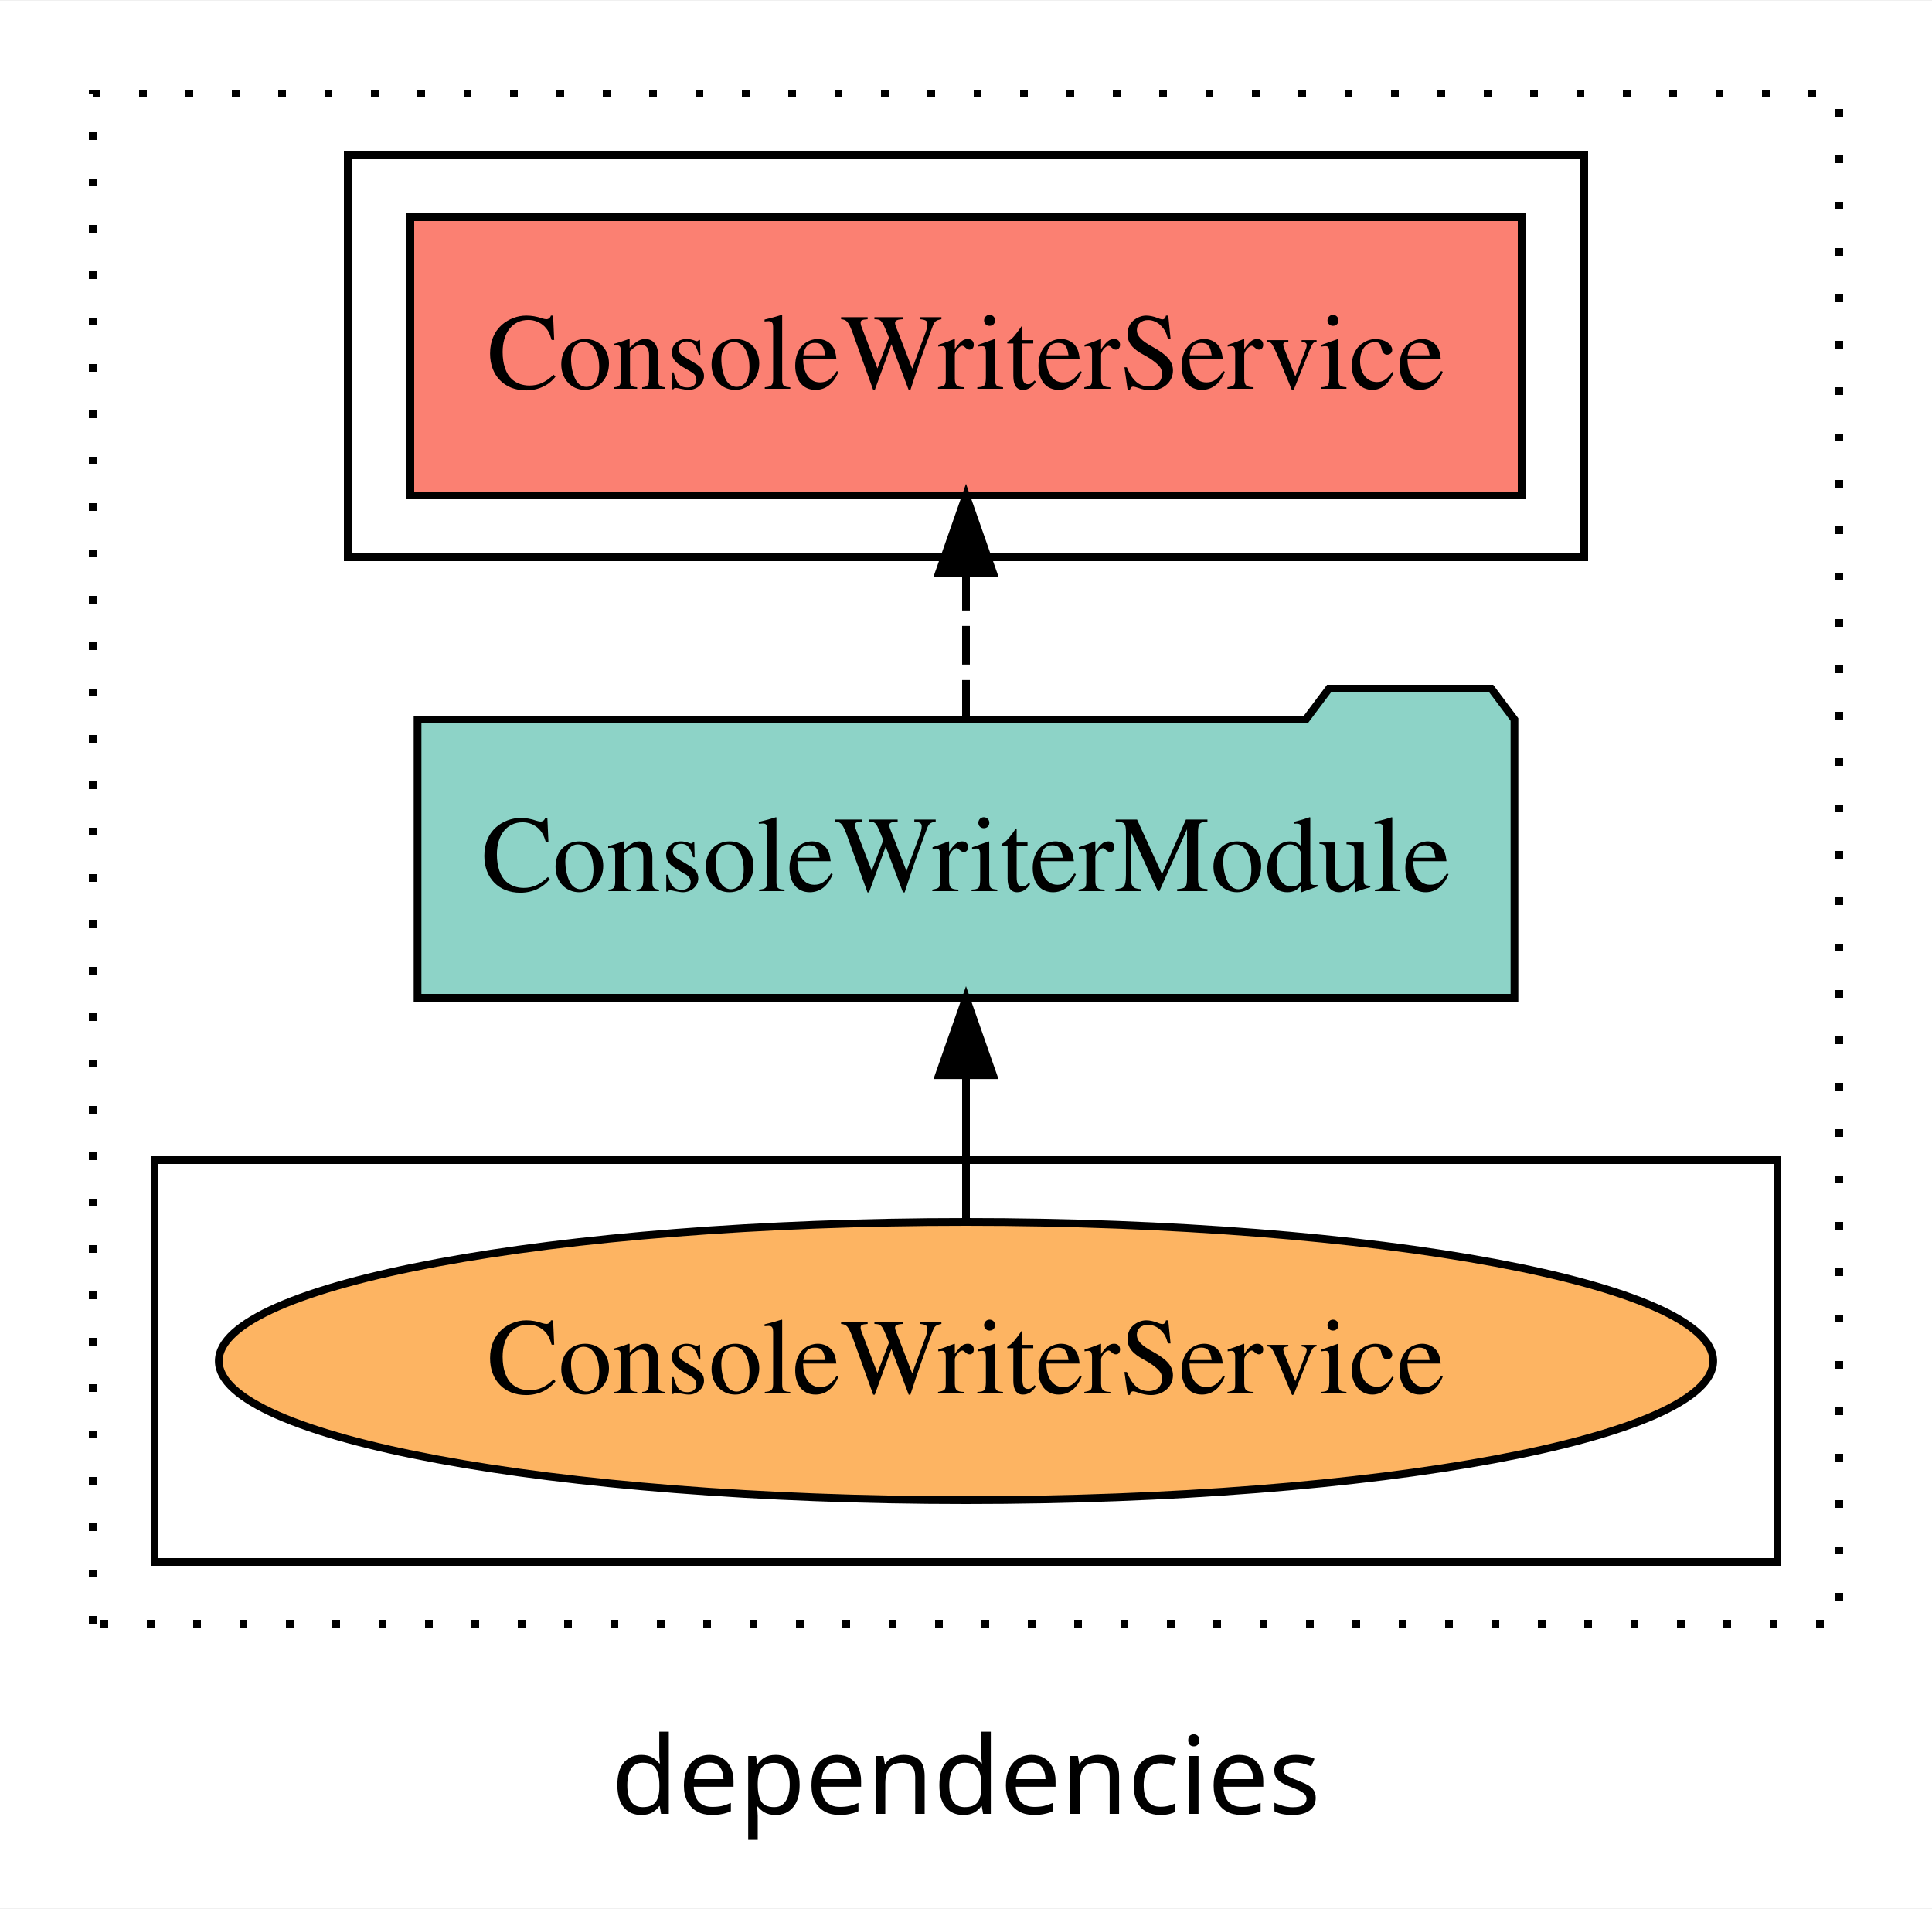
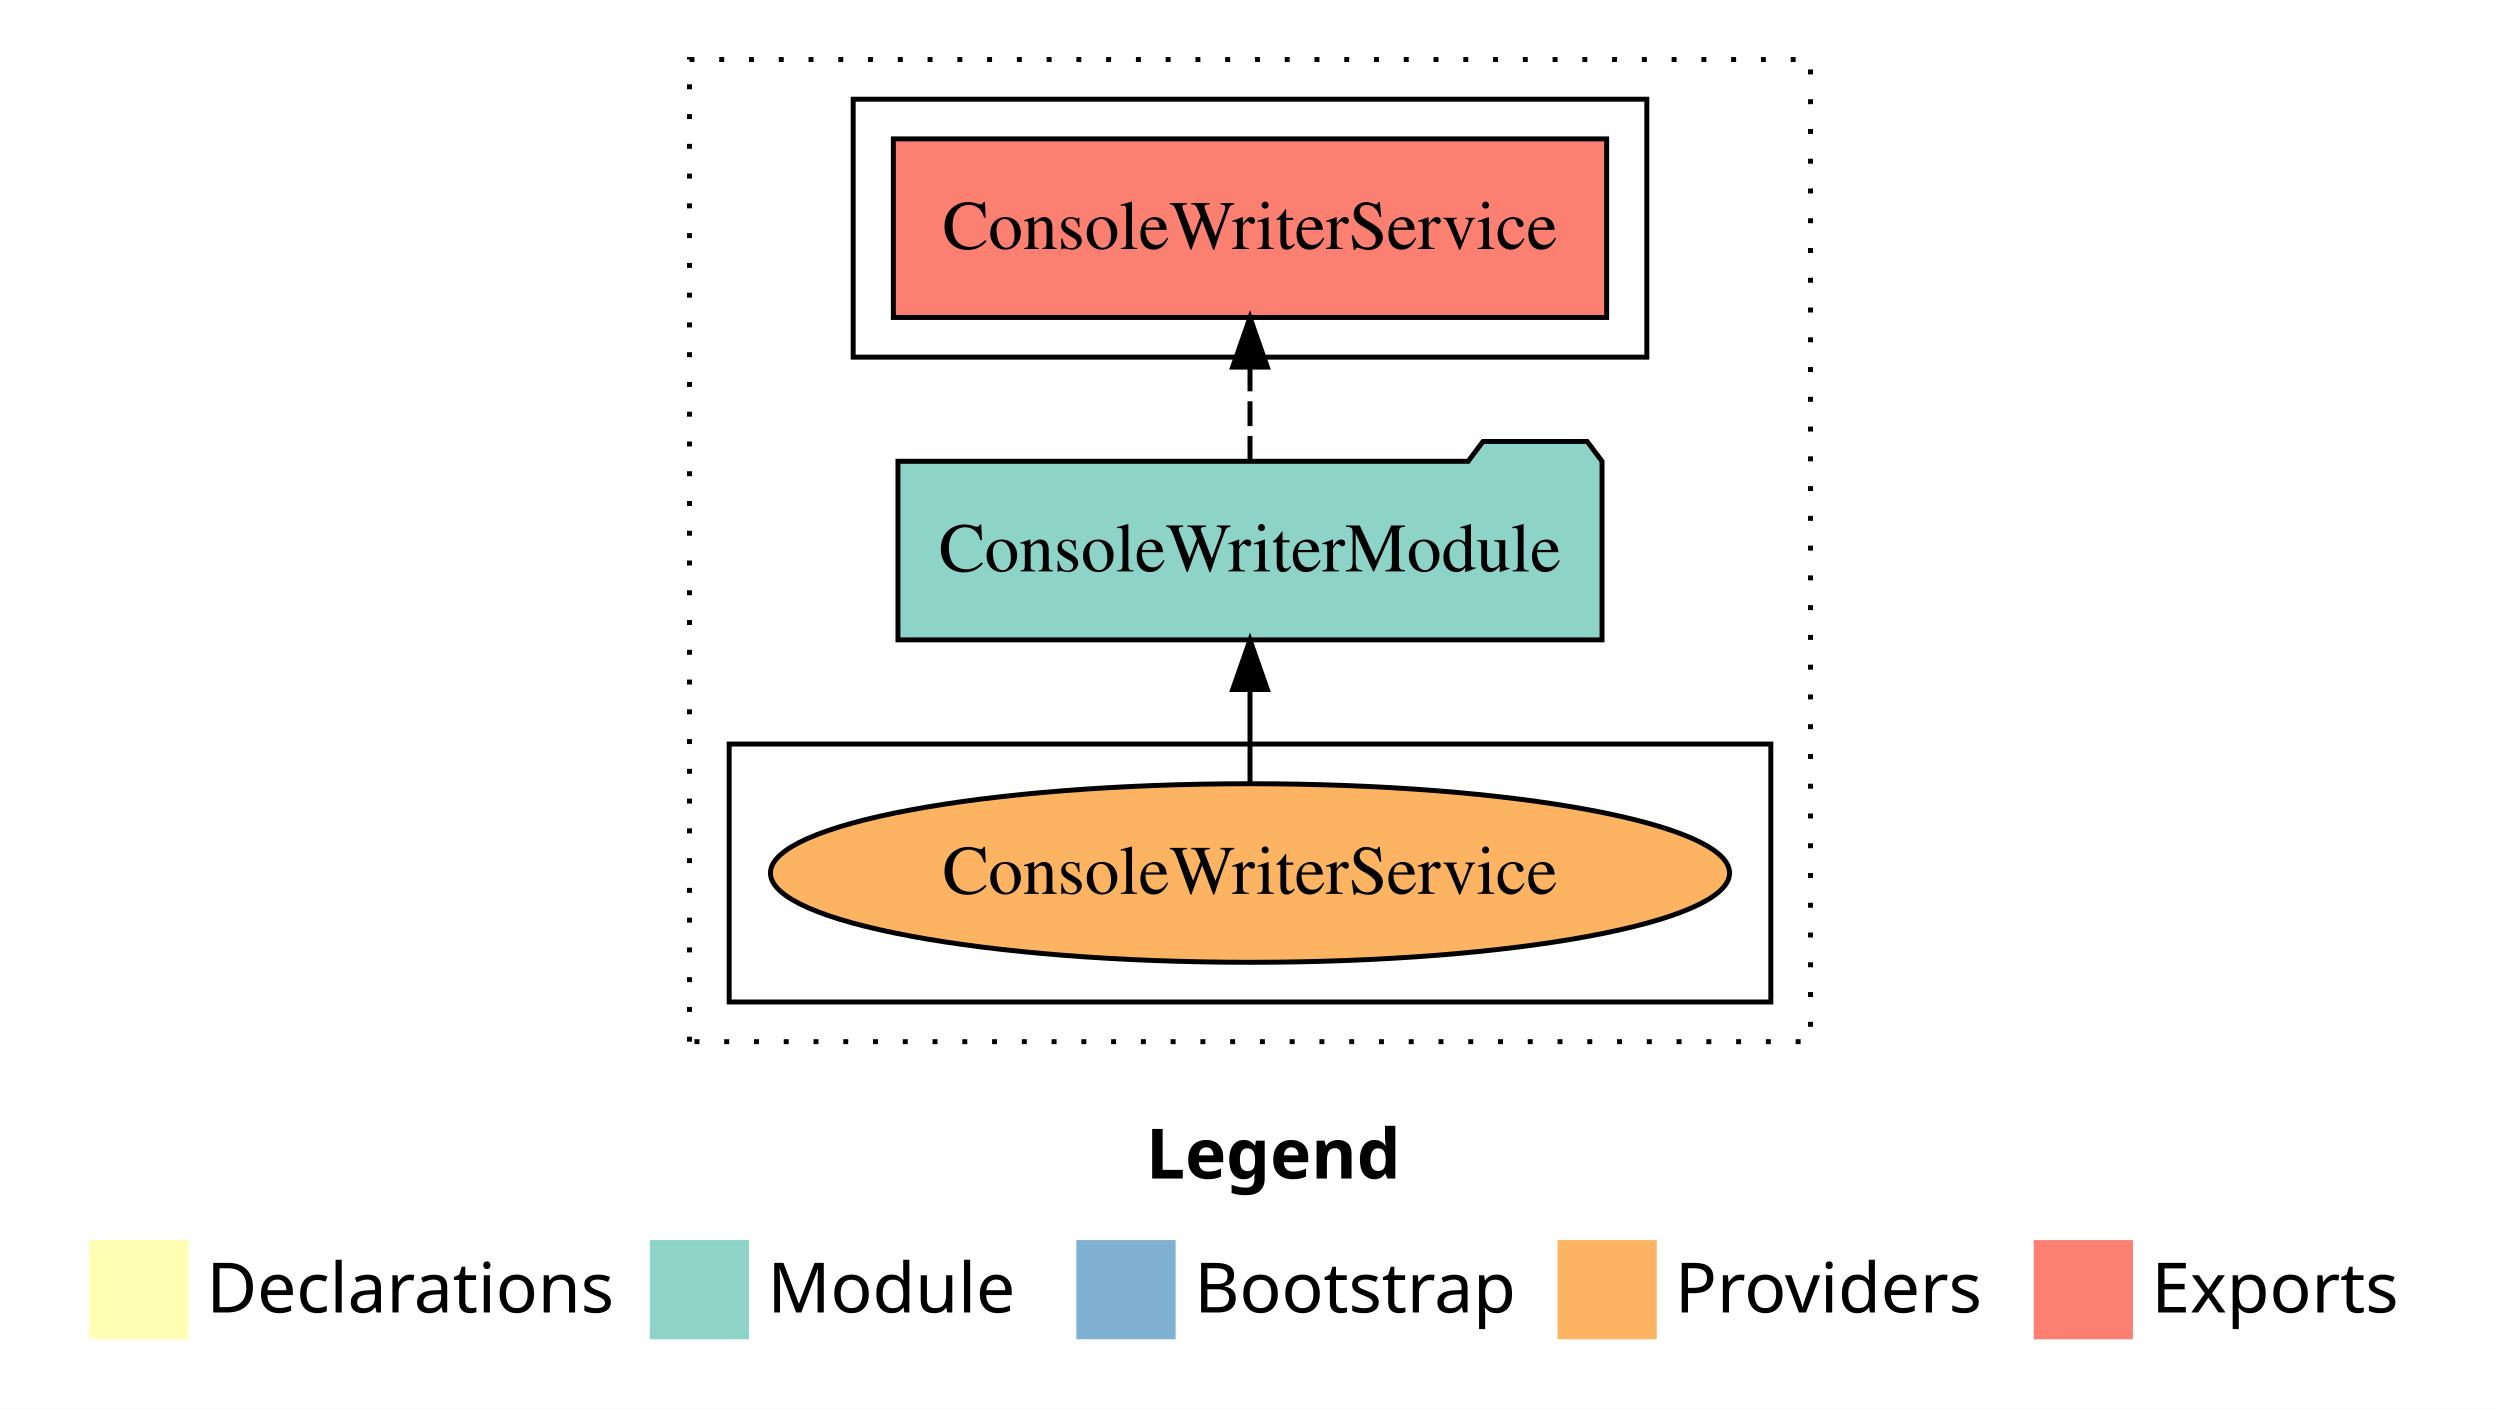
- <svg xmlns="http://www.w3.org/2000/svg" width="250pt" height="247pt" viewBox="0.00 0.00 250.00 246.80">
-   <g id="graph0" class="graph" transform="scale(1 1) rotate(0) translate(4 242.8)">
-     <polygon fill="white" stroke="transparent" points="-4,4 -4,-242.8 246,-242.8 246,4 -4,4" />
-     <text text-anchor="middle" x="121" y="-8.2" font-family="sans-serif" font-size="14.00">dependencies</text>
+ <svg xmlns="http://www.w3.org/2000/svg" width="504pt" height="284pt" viewBox="0.00 0.00 504.00 284.00">
+   <g id="graph0" class="graph" transform="scale(1 1) rotate(0) translate(4 280)">
+     <polygon fill="white" stroke="transparent" points="-4,4 -4,-280 500,-280 500,4 -4,4" />
+     <text text-anchor="start" x="227.01" y="-42.4" font-family="Times-12" font-weight="bold" font-size="14.00">Legend</text>
+     <polygon fill="#ffffb3" stroke="transparent" points="14,-10 14,-30 34,-30 34,-10 14,-10" />
+     <text text-anchor="start" x="37.63" y="-15.4" font-family="Times-12" font-size="14.00">  Declarations</text>
+     <polygon fill="#8dd3c7" stroke="transparent" points="127,-10 127,-30 147,-30 147,-10 127,-10" />
+     <text text-anchor="start" x="150.73" y="-15.4" font-family="Times-12" font-size="14.00">  Module</text>
+     <polygon fill="#80b1d3" stroke="transparent" points="213,-10 213,-30 233,-30 233,-10 213,-10" />
+     <text text-anchor="start" x="236.78" y="-15.4" font-family="Times-12" font-size="14.00">  Bootstrap</text>
+     <polygon fill="#fdb462" stroke="transparent" points="310,-10 310,-30 330,-30 330,-10 310,-10" />
+     <text text-anchor="start" x="333.67" y="-15.4" font-family="Times-12" font-size="14.00">  Providers</text>
+     <polygon fill="#fb8072" stroke="transparent" points="406,-10 406,-30 426,-30 426,-10 406,-10" />
+     <text text-anchor="start" x="429.73" y="-15.4" font-family="Times-12" font-size="14.00">  Exports</text>
    <g id="clust1" class="cluster">
-       <polygon fill="none" stroke="black" stroke-dasharray="1,5" points="8,-32.8 8,-230.8 234,-230.8 234,-32.8 8,-32.8" />
+       <polygon fill="none" stroke="black" stroke-dasharray="1,5" points="135,-70 135,-268 361,-268 361,-70 135,-70" />
    </g>
    <g id="clust4" class="cluster">
-       <polygon fill="none" stroke="black" points="41,-170.8 41,-222.8 201,-222.8 201,-170.8 41,-170.8" />
+       <polygon fill="none" stroke="black" points="168,-208 168,-260 328,-260 328,-208 168,-208" />
    </g>
    <g id="clust6" class="cluster">
-       <polygon fill="none" stroke="black" points="16,-40.8 16,-92.8 226,-92.8 226,-40.8 16,-40.8" />
+       <polygon fill="none" stroke="black" points="143,-78 143,-130 353,-130 353,-78 143,-78" />
    </g>
    <g id="node1" class="node">
-       <polygon fill="#fb8072" stroke="black" points="192.9,-214.8 49.1,-214.8 49.1,-178.8 192.9,-178.8 192.9,-214.8" />
-       <text text-anchor="middle" x="121" y="-192.6" font-family="Times,serif" font-size="14.00">ConsoleWriterService </text>
+       <polygon fill="#fb8072" stroke="black" points="319.9,-252 176.1,-252 176.1,-216 319.9,-216 319.9,-252" />
+       <text text-anchor="middle" x="248" y="-229.8" font-family="Times,serif" font-size="14.00">ConsoleWriterService </text>
    </g>
    <g id="node2" class="node">
-       <polygon fill="#8dd3c7" stroke="black" points="191.97,-149.8 188.97,-153.8 167.97,-153.8 164.97,-149.8 50.03,-149.8 50.03,-113.8 191.97,-113.8 191.97,-149.8" />
-       <text text-anchor="middle" x="121" y="-127.6" font-family="Times,serif" font-size="14.00">ConsoleWriterModule</text>
+       <polygon fill="#8dd3c7" stroke="black" points="318.97,-187 315.97,-191 294.97,-191 291.97,-187 177.03,-187 177.03,-151 318.97,-151 318.97,-187" />
+       <text text-anchor="middle" x="248" y="-164.8" font-family="Times,serif" font-size="14.00">ConsoleWriterModule</text>
    </g>
    <g id="edge1" class="edge">
-       <path fill="none" stroke="black" stroke-dasharray="5,2" d="M121,-149.91C121,-149.91 121,-168.79 121,-168.79" />
-       <polygon fill="black" stroke="black" points="117.5,-168.79 121,-178.79 124.5,-168.79 117.5,-168.79" />
+       <path fill="none" stroke="black" stroke-dasharray="5,2" d="M248,-187.11C248,-187.11 248,-205.99 248,-205.99" />
+       <polygon fill="black" stroke="black" points="244.5,-205.99 248,-215.99 251.5,-205.99 244.5,-205.99" />
    </g>
    <g id="node3" class="node">
-       <ellipse fill="#fdb462" stroke="black" cx="121" cy="-66.8" rx="96.69" ry="18" />
-       <text text-anchor="middle" x="121" y="-62.6" font-family="Times,serif" font-size="14.00">ConsoleWriterService</text>
+       <ellipse fill="#fdb462" stroke="black" cx="248" cy="-104" rx="96.68" ry="18" />
+       <text text-anchor="middle" x="248" y="-99.8" font-family="Times,serif" font-size="14.00">ConsoleWriterService</text>
    </g>
    <g id="edge2" class="edge">
-       <path fill="none" stroke="black" d="M121,-84.91C121,-84.91 121,-103.79 121,-103.79" />
-       <polygon fill="black" stroke="black" points="117.5,-103.79 121,-113.79 124.5,-103.79 117.5,-103.79" />
+       <path fill="none" stroke="black" d="M248,-122.11C248,-122.11 248,-140.99 248,-140.99" />
+       <polygon fill="black" stroke="black" points="244.5,-140.99 248,-150.99 251.5,-140.99 244.5,-140.99" />
    </g>
  </g>
</svg>
